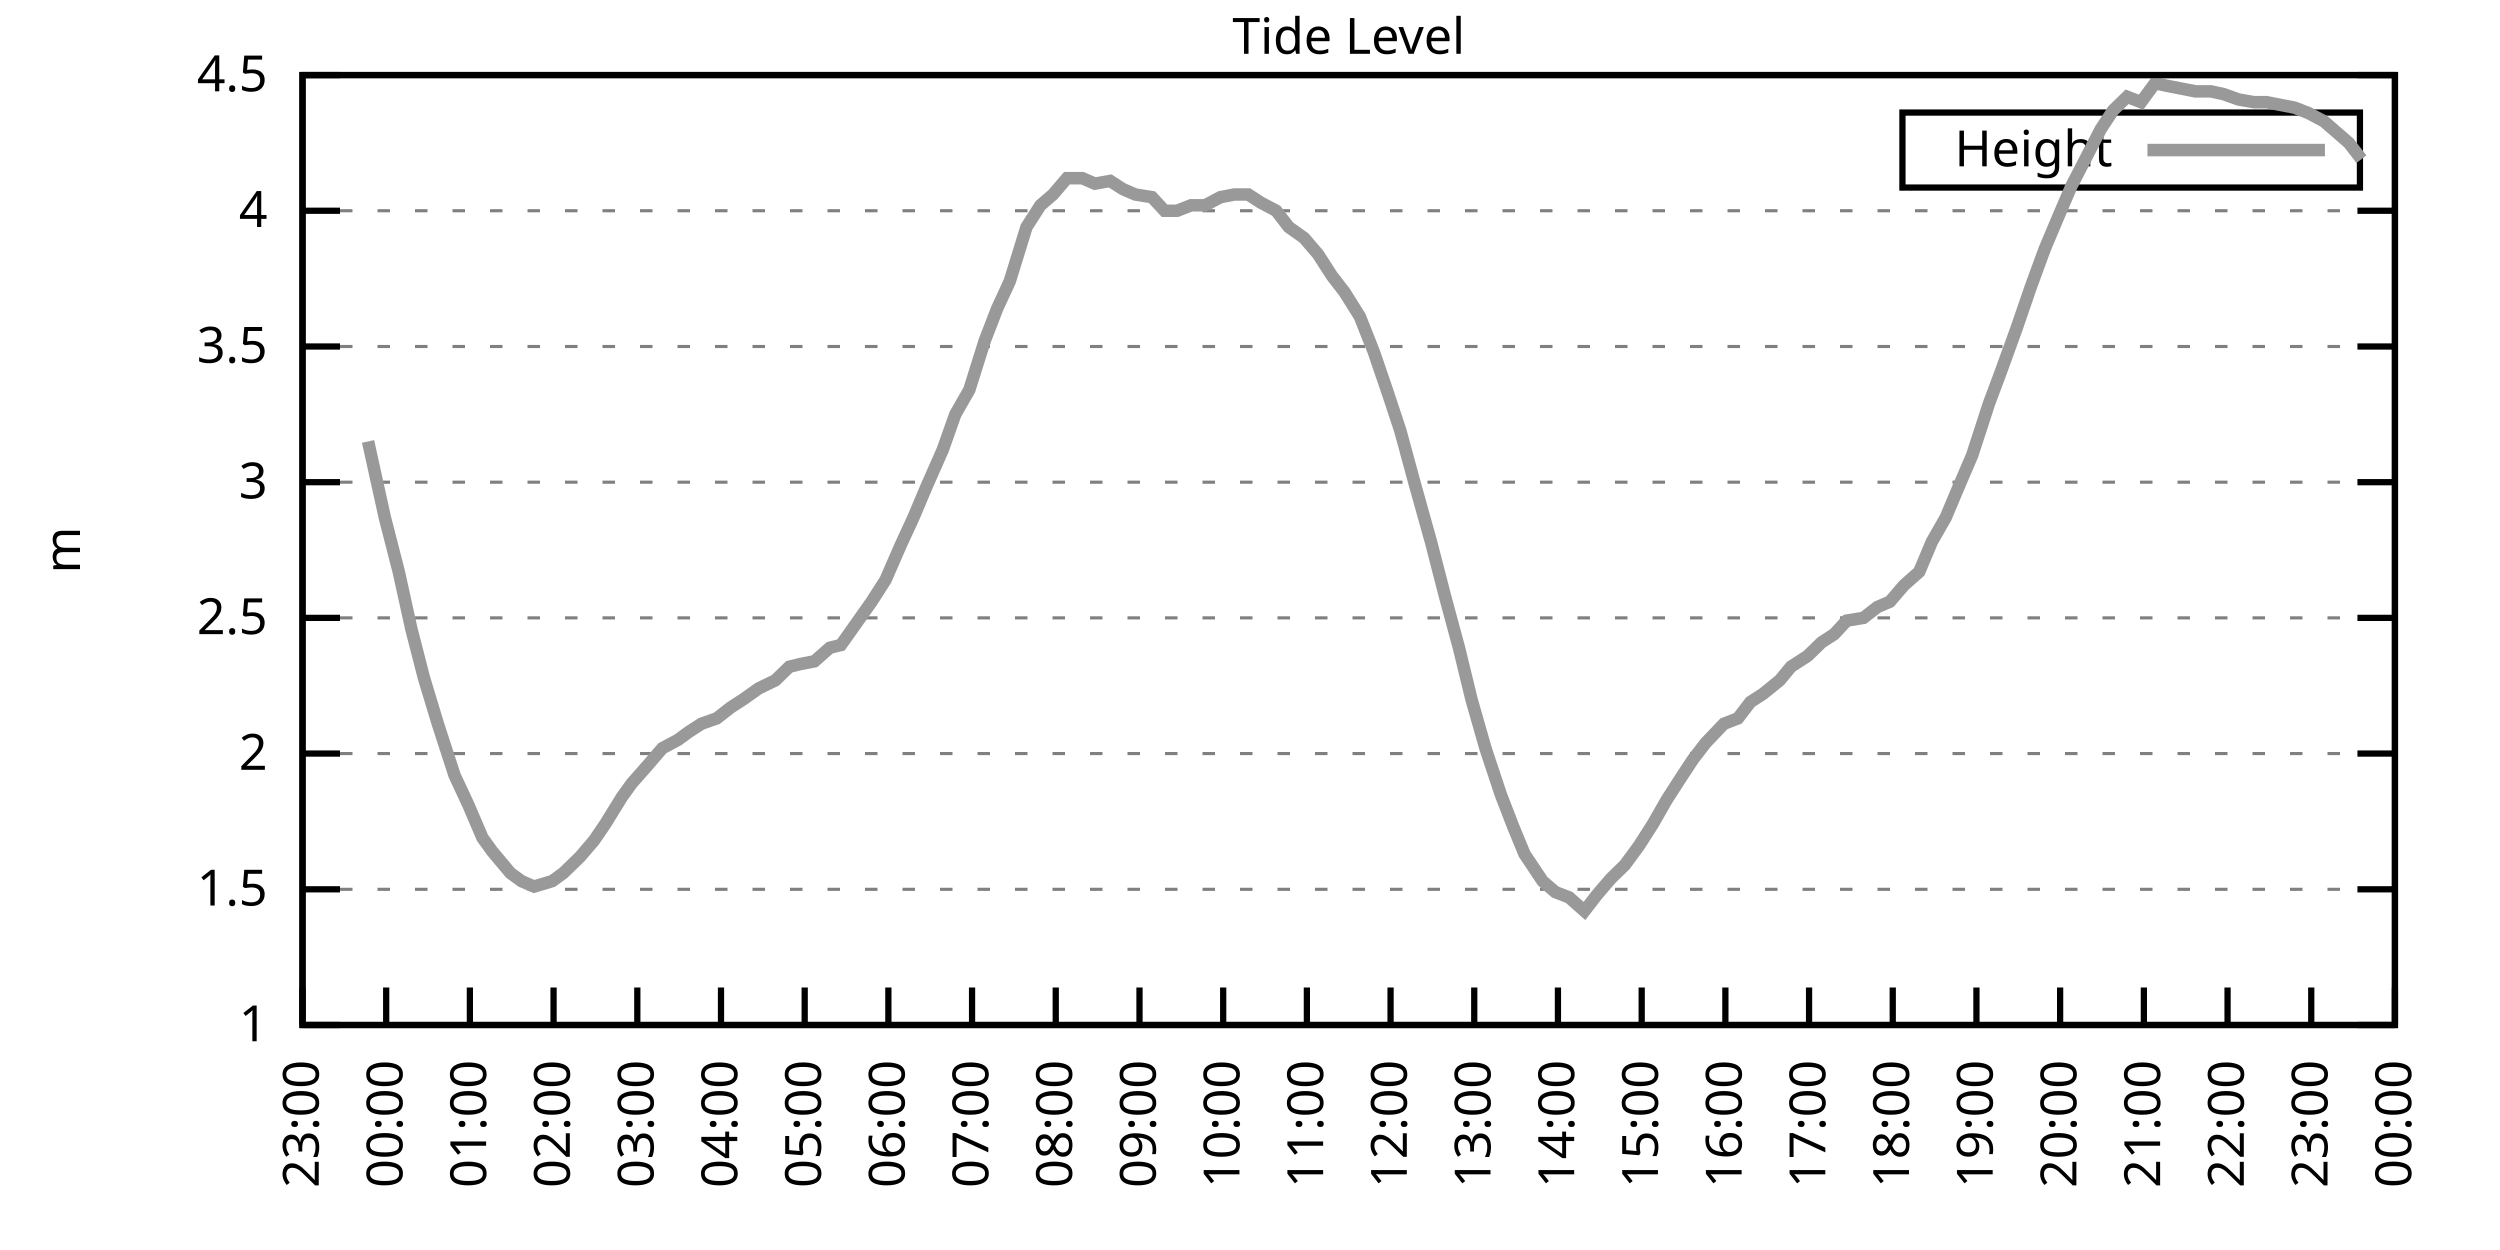
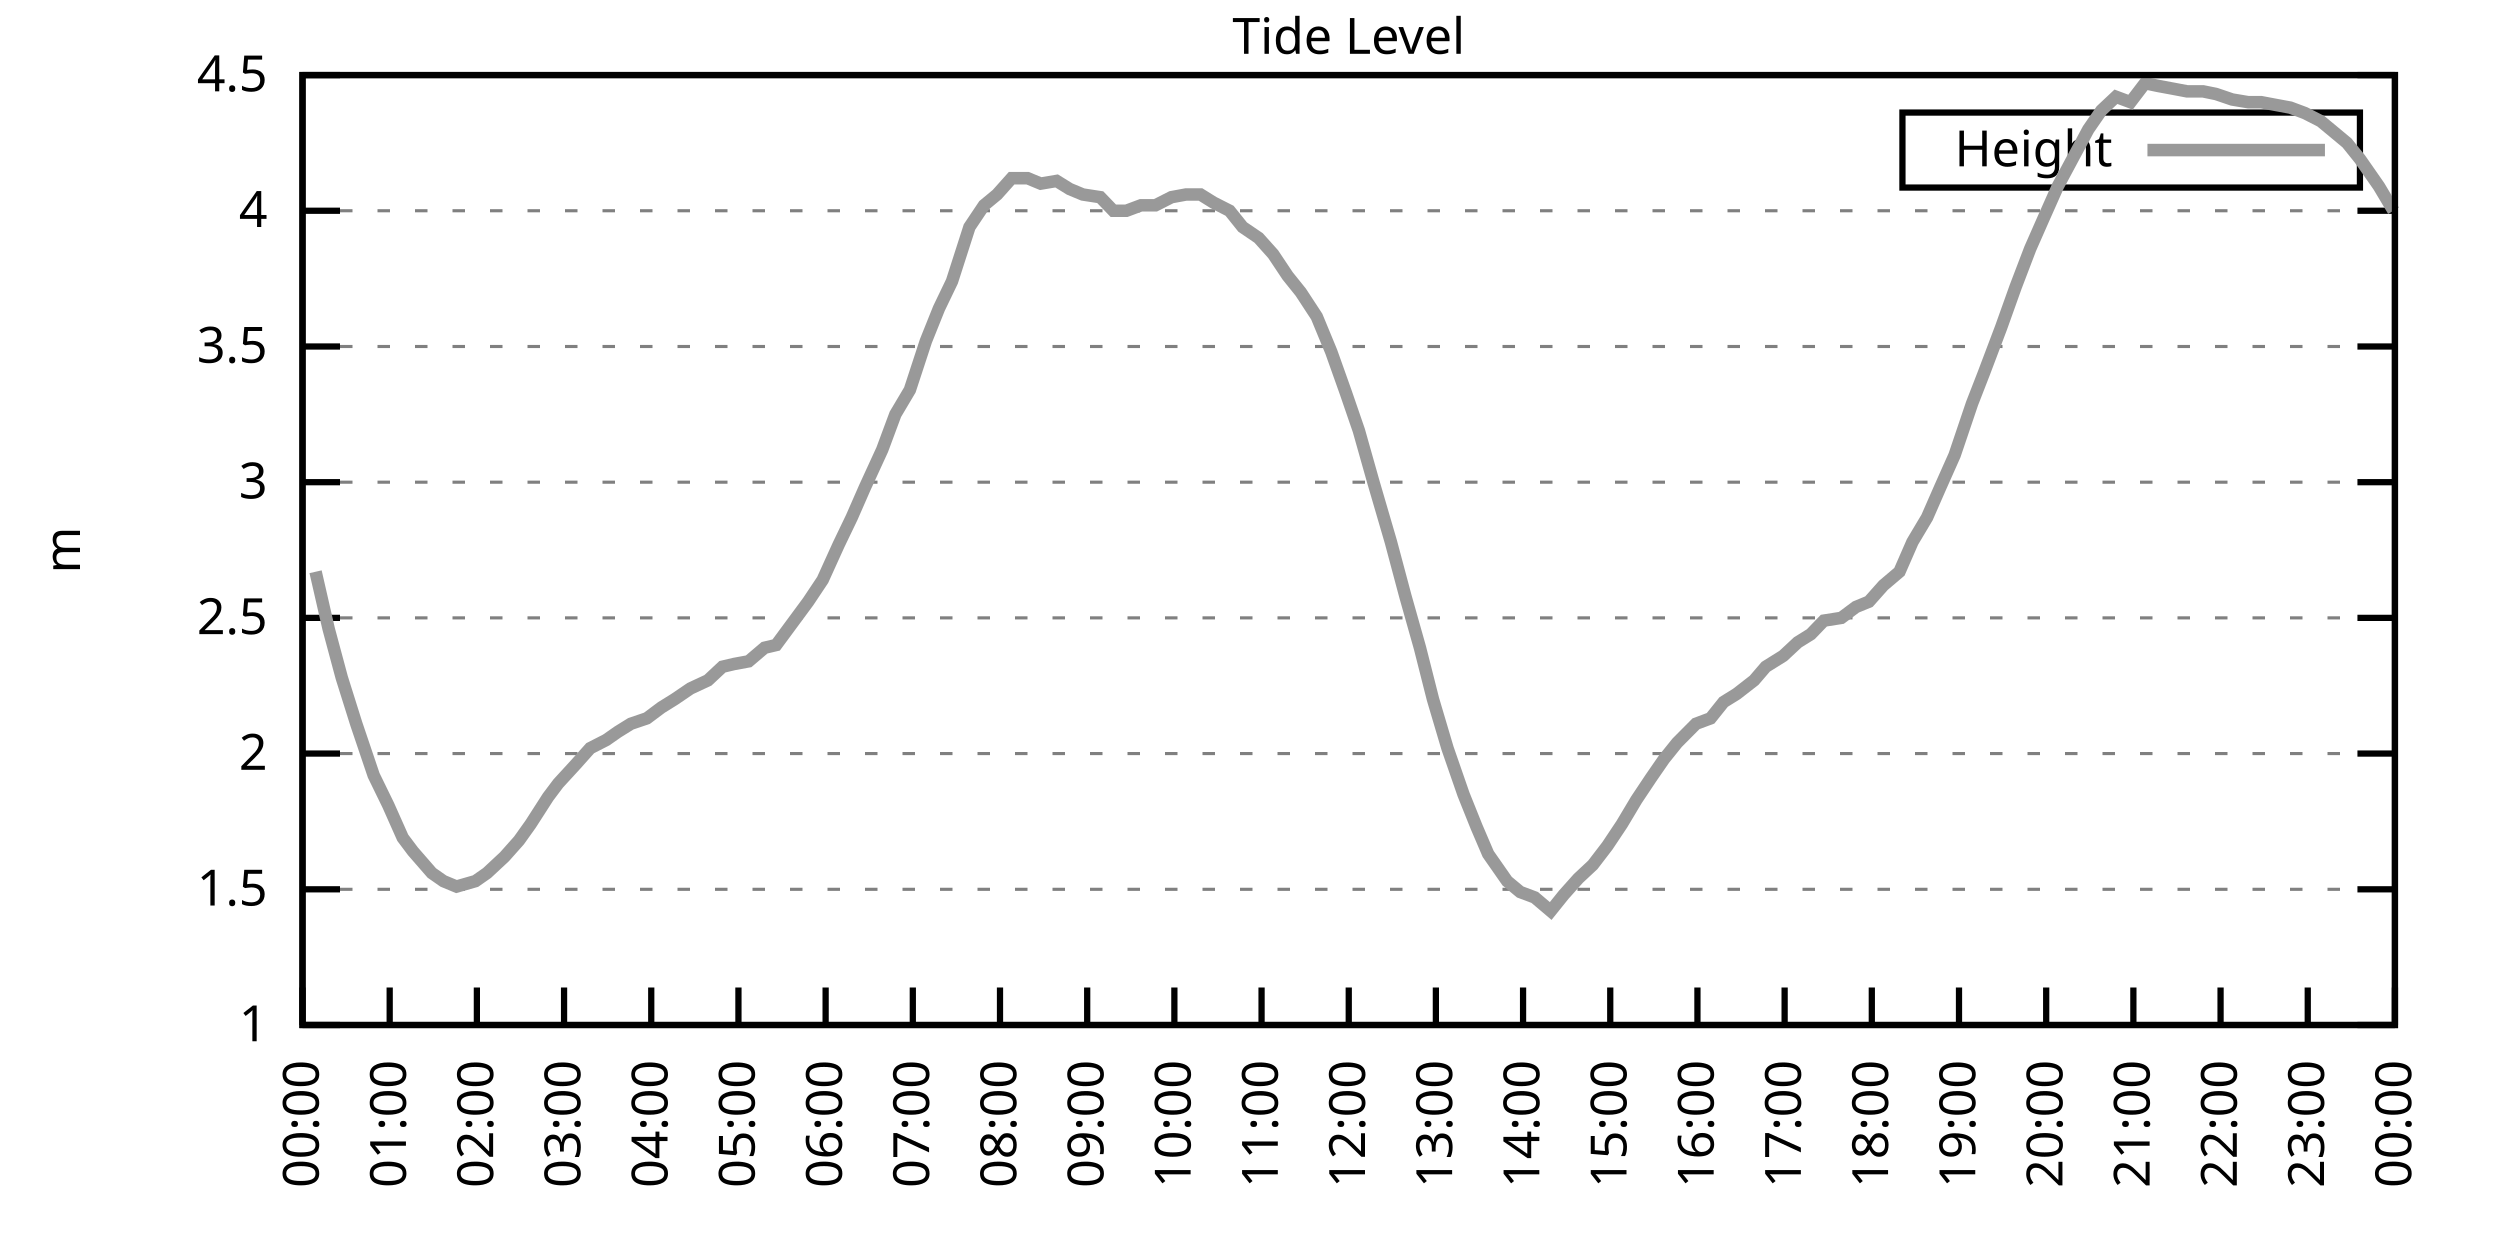
<svg xmlns="http://www.w3.org/2000/svg" xmlns:xlink="http://www.w3.org/1999/xlink" width="400" height="200" viewBox="0 0 400 200">
  <g id="gnuplot_canvas">
    <rect x="0" y="0" width="400" height="200" fill="none" />
    <defs>
      <circle id="gpDot" r="0.5" stroke-width="0.5" stroke="currentColor" />
      <path id="gpPt0" stroke-width="0.333" stroke="currentColor" d="M-1,0 h2 M0,-1 v2" />
      <path id="gpPt1" stroke-width="0.333" stroke="currentColor" d="M-1,-1 L1,1 M1,-1 L-1,1" />
      <path id="gpPt2" stroke-width="0.333" stroke="currentColor" d="M-1,0 L1,0 M0,-1 L0,1 M-1,-1 L1,1 M-1,1 L1,-1" />
      <rect id="gpPt3" stroke-width="0.333" stroke="currentColor" x="-1" y="-1" width="2" height="2" />
      <rect id="gpPt4" stroke-width="0.333" stroke="currentColor" fill="currentColor" x="-1" y="-1" width="2" height="2" />
      <circle id="gpPt5" stroke-width="0.333" stroke="currentColor" cx="0" cy="0" r="1" />
      <use xlink:href="#gpPt5" id="gpPt6" fill="currentColor" stroke="none" />
      <path id="gpPt7" stroke-width="0.333" stroke="currentColor" d="M0,-1.33 L-1.33,0.67 L1.33,0.67 z" />
      <use xlink:href="#gpPt7" id="gpPt8" fill="currentColor" stroke="none" />
      <use xlink:href="#gpPt7" id="gpPt9" stroke="currentColor" transform="rotate(180)" />
      <use xlink:href="#gpPt9" id="gpPt10" fill="currentColor" stroke="none" />
      <use xlink:href="#gpPt3" id="gpPt11" stroke="currentColor" transform="rotate(45)" />
      <use xlink:href="#gpPt11" id="gpPt12" fill="currentColor" stroke="none" />
      <path id="gpPt13" stroke-width="0.333" stroke="currentColor" d="M0,1.330 L1.265,0.411 L0.782,-1.067 L-0.782,-1.076 L-1.265,0.411 z" />
      <use xlink:href="#gpPt13" id="gpPt14" fill="currentColor" stroke="none" />
      <filter id="textbox" filterUnits="objectBoundingBox" x="0" y="0" height="1" width="1">
        <feFlood flood-color="white" flood-opacity="1" result="bgnd" />
        <feComposite in="SourceGraphic" in2="bgnd" operator="atop" />
      </filter>
      <filter id="greybox" filterUnits="objectBoundingBox" x="0" y="0" height="1" width="1">
        <feFlood flood-color="lightgrey" flood-opacity="1" result="grey" />
        <feComposite in="SourceGraphic" in2="grey" operator="atop" />
      </filter>
    </defs>
    <g fill="none" color="white" stroke="currentColor" stroke-width="1.00" stroke-linecap="butt" stroke-linejoin="miter">
</g>
    <g fill="none" color="black" stroke="currentColor" stroke-width="1.00" stroke-linecap="butt" stroke-linejoin="miter">
      <g stroke="none" shape-rendering="crispEdges">
        <polygon fill="rgb(255, 255, 255)" points="48.40,164.00 383.18,164.00 383.18,12.02 48.40,12.02 " />
      </g>
    </g>
    <g fill="none" color="black" stroke="currentColor" stroke-width="1.00" stroke-linecap="butt" stroke-linejoin="miter">
</g>
    <g fill="none" color="black" stroke="black" stroke-width="0.50" stroke-linecap="butt" stroke-linejoin="miter">
</g>
    <g fill="none" color="gray" stroke="currentColor" stroke-width="0.50" stroke-linecap="butt" stroke-linejoin="miter">
      <path stroke="gray" stroke-dasharray="2,4" class="gridline" d="M48.40,164.00 L383.19,164.00  " />
    </g>
    <g fill="none" color="gray" stroke="gray" stroke-width="1.00" stroke-linecap="butt" stroke-linejoin="miter">
</g>
    <g fill="none" color="black" stroke="currentColor" stroke-width="1.00" stroke-linecap="butt" stroke-linejoin="miter">
      <path stroke="black" d="M48.40,164.00 L54.40,164.00 M383.19,164.00 L377.19,164.00  " />
      <g transform="translate(42.80,166.60)" stroke="none" fill="black" font-family="Sans" font-size="8.00" text-anchor="end">
        <text>
          <tspan font-family="Sans"> 1</tspan>
        </text>
      </g>
    </g>
    <g fill="none" color="black" stroke="currentColor" stroke-width="1.00" stroke-linecap="butt" stroke-linejoin="miter">
</g>
    <g fill="none" color="black" stroke="black" stroke-width="0.50" stroke-linecap="butt" stroke-linejoin="miter">
</g>
    <g fill="none" color="gray" stroke="currentColor" stroke-width="0.50" stroke-linecap="butt" stroke-linejoin="miter">
      <path stroke="gray" stroke-dasharray="2,4" class="gridline" d="M48.40,142.29 L383.19,142.29  " />
    </g>
    <g fill="none" color="gray" stroke="gray" stroke-width="1.00" stroke-linecap="butt" stroke-linejoin="miter">
</g>
    <g fill="none" color="black" stroke="currentColor" stroke-width="1.00" stroke-linecap="butt" stroke-linejoin="miter">
      <path stroke="black" d="M48.40,142.29 L54.40,142.29 M383.19,142.29 L377.19,142.29  " />
      <g transform="translate(42.80,144.89)" stroke="none" fill="black" font-family="Sans" font-size="8.00" text-anchor="end">
        <text>
          <tspan font-family="Sans"> 1.5</tspan>
        </text>
      </g>
    </g>
    <g fill="none" color="black" stroke="currentColor" stroke-width="1.00" stroke-linecap="butt" stroke-linejoin="miter">
</g>
    <g fill="none" color="black" stroke="black" stroke-width="0.50" stroke-linecap="butt" stroke-linejoin="miter">
</g>
    <g fill="none" color="gray" stroke="currentColor" stroke-width="0.50" stroke-linecap="butt" stroke-linejoin="miter">
      <path stroke="gray" stroke-dasharray="2,4" class="gridline" d="M48.40,120.57 L383.19,120.57  " />
    </g>
    <g fill="none" color="gray" stroke="gray" stroke-width="1.00" stroke-linecap="butt" stroke-linejoin="miter">
</g>
    <g fill="none" color="black" stroke="currentColor" stroke-width="1.00" stroke-linecap="butt" stroke-linejoin="miter">
      <path stroke="black" d="M48.40,120.57 L54.40,120.57 M383.19,120.57 L377.19,120.57  " />
      <g transform="translate(42.80,123.17)" stroke="none" fill="black" font-family="Sans" font-size="8.00" text-anchor="end">
        <text>
          <tspan font-family="Sans"> 2</tspan>
        </text>
      </g>
    </g>
    <g fill="none" color="black" stroke="currentColor" stroke-width="1.00" stroke-linecap="butt" stroke-linejoin="miter">
</g>
    <g fill="none" color="black" stroke="black" stroke-width="0.50" stroke-linecap="butt" stroke-linejoin="miter">
</g>
    <g fill="none" color="gray" stroke="currentColor" stroke-width="0.50" stroke-linecap="butt" stroke-linejoin="miter">
      <path stroke="gray" stroke-dasharray="2,4" class="gridline" d="M48.40,98.86 L383.19,98.86  " />
    </g>
    <g fill="none" color="gray" stroke="gray" stroke-width="1.00" stroke-linecap="butt" stroke-linejoin="miter">
</g>
    <g fill="none" color="black" stroke="currentColor" stroke-width="1.00" stroke-linecap="butt" stroke-linejoin="miter">
      <path stroke="black" d="M48.40,98.86 L54.40,98.86 M383.19,98.86 L377.19,98.86  " />
      <g transform="translate(42.80,101.46)" stroke="none" fill="black" font-family="Sans" font-size="8.00" text-anchor="end">
        <text>
          <tspan font-family="Sans"> 2.5</tspan>
        </text>
      </g>
    </g>
    <g fill="none" color="black" stroke="currentColor" stroke-width="1.00" stroke-linecap="butt" stroke-linejoin="miter">
</g>
    <g fill="none" color="black" stroke="black" stroke-width="0.50" stroke-linecap="butt" stroke-linejoin="miter">
</g>
    <g fill="none" color="gray" stroke="currentColor" stroke-width="0.50" stroke-linecap="butt" stroke-linejoin="miter">
      <path stroke="gray" stroke-dasharray="2,4" class="gridline" d="M48.40,77.15 L383.19,77.15  " />
    </g>
    <g fill="none" color="gray" stroke="gray" stroke-width="1.00" stroke-linecap="butt" stroke-linejoin="miter">
</g>
    <g fill="none" color="black" stroke="currentColor" stroke-width="1.00" stroke-linecap="butt" stroke-linejoin="miter">
      <path stroke="black" d="M48.40,77.15 L54.40,77.15 M383.19,77.15 L377.19,77.15  " />
      <g transform="translate(42.80,79.75)" stroke="none" fill="black" font-family="Sans" font-size="8.00" text-anchor="end">
        <text>
          <tspan font-family="Sans"> 3</tspan>
        </text>
      </g>
    </g>
    <g fill="none" color="black" stroke="currentColor" stroke-width="1.00" stroke-linecap="butt" stroke-linejoin="miter">
</g>
    <g fill="none" color="black" stroke="black" stroke-width="0.50" stroke-linecap="butt" stroke-linejoin="miter">
</g>
    <g fill="none" color="gray" stroke="currentColor" stroke-width="0.50" stroke-linecap="butt" stroke-linejoin="miter">
      <path stroke="gray" stroke-dasharray="2,4" class="gridline" d="M48.40,55.44 L383.19,55.44  " />
    </g>
    <g fill="none" color="gray" stroke="gray" stroke-width="1.00" stroke-linecap="butt" stroke-linejoin="miter">
</g>
    <g fill="none" color="black" stroke="currentColor" stroke-width="1.00" stroke-linecap="butt" stroke-linejoin="miter">
      <path stroke="black" d="M48.40,55.44 L54.40,55.44 M383.19,55.44 L377.19,55.44  " />
      <g transform="translate(42.80,58.04)" stroke="none" fill="black" font-family="Sans" font-size="8.00" text-anchor="end">
        <text>
          <tspan font-family="Sans"> 3.5</tspan>
        </text>
      </g>
    </g>
    <g fill="none" color="black" stroke="currentColor" stroke-width="1.00" stroke-linecap="butt" stroke-linejoin="miter">
</g>
    <g fill="none" color="black" stroke="black" stroke-width="0.50" stroke-linecap="butt" stroke-linejoin="miter">
</g>
    <g fill="none" color="gray" stroke="currentColor" stroke-width="0.50" stroke-linecap="butt" stroke-linejoin="miter">
      <path stroke="gray" stroke-dasharray="2,4" class="gridline" d="M48.40,33.72 L383.19,33.72  " />
    </g>
    <g fill="none" color="gray" stroke="gray" stroke-width="1.00" stroke-linecap="butt" stroke-linejoin="miter">
</g>
    <g fill="none" color="black" stroke="currentColor" stroke-width="1.00" stroke-linecap="butt" stroke-linejoin="miter">
      <path stroke="black" d="M48.40,33.72 L54.40,33.72 M383.19,33.72 L377.19,33.72  " />
      <g transform="translate(42.80,36.32)" stroke="none" fill="black" font-family="Sans" font-size="8.00" text-anchor="end">
        <text>
          <tspan font-family="Sans"> 4</tspan>
        </text>
      </g>
    </g>
    <g fill="none" color="black" stroke="currentColor" stroke-width="1.00" stroke-linecap="butt" stroke-linejoin="miter">
</g>
    <g fill="none" color="black" stroke="black" stroke-width="0.50" stroke-linecap="butt" stroke-linejoin="miter">
</g>
    <g fill="none" color="gray" stroke="currentColor" stroke-width="0.50" stroke-linecap="butt" stroke-linejoin="miter">
      <path stroke="gray" stroke-dasharray="2,4" class="gridline" d="M48.40,12.01 L383.19,12.01  " />
    </g>
    <g fill="none" color="gray" stroke="gray" stroke-width="1.00" stroke-linecap="butt" stroke-linejoin="miter">
</g>
    <g fill="none" color="black" stroke="currentColor" stroke-width="1.00" stroke-linecap="butt" stroke-linejoin="miter">
      <path stroke="black" d="M48.40,12.01 L54.40,12.01 M383.19,12.01 L377.19,12.01  " />
      <g transform="translate(42.80,14.61)" stroke="none" fill="black" font-family="Sans" font-size="8.00" text-anchor="end">
        <text>
          <tspan font-family="Sans"> 4.5</tspan>
        </text>
      </g>
    </g>
    <g fill="none" color="black" stroke="currentColor" stroke-width="1.00" stroke-linecap="butt" stroke-linejoin="miter">
      <path stroke="black" d="M48.40,164.00 L48.40,158.00  " />
      <g transform="translate(51.00,169.60) rotate(270.00)" stroke="none" fill="black" font-family="Sans" font-size="8.00" text-anchor="end">
        <text>
-           <tspan font-family="Sans">23:00</tspan>
-         </text>
-       </g>
-     </g>
-     <g fill="none" color="black" stroke="currentColor" stroke-width="1.00" stroke-linecap="butt" stroke-linejoin="miter">
-       <path stroke="black" d="M61.79,164.00 L61.79,158.00  " />
-       <g transform="translate(64.39,169.60) rotate(270.00)" stroke="none" fill="black" font-family="Sans" font-size="8.00" text-anchor="end">
-         <text>
          <tspan font-family="Sans">00:00</tspan>
        </text>
      </g>
    </g>
    <g fill="none" color="black" stroke="currentColor" stroke-width="1.00" stroke-linecap="butt" stroke-linejoin="miter">
-       <path stroke="black" d="M75.18,164.00 L75.18,158.00  " />
-       <g transform="translate(77.78,169.60) rotate(270.00)" stroke="none" fill="black" font-family="Sans" font-size="8.00" text-anchor="end">
+       <path stroke="black" d="M62.35,164.00 L62.35,158.00  " />
+       <g transform="translate(64.95,169.60) rotate(270.00)" stroke="none" fill="black" font-family="Sans" font-size="8.00" text-anchor="end">
        <text>
          <tspan font-family="Sans">01:00</tspan>
        </text>
      </g>
    </g>
    <g fill="none" color="black" stroke="currentColor" stroke-width="1.00" stroke-linecap="butt" stroke-linejoin="miter">
-       <path stroke="black" d="M88.57,164.00 L88.57,158.00  " />
-       <g transform="translate(91.17,169.60) rotate(270.00)" stroke="none" fill="black" font-family="Sans" font-size="8.00" text-anchor="end">
+       <path stroke="black" d="M76.30,164.00 L76.30,158.00  " />
+       <g transform="translate(78.90,169.60) rotate(270.00)" stroke="none" fill="black" font-family="Sans" font-size="8.00" text-anchor="end">
        <text>
          <tspan font-family="Sans">02:00</tspan>
        </text>
      </g>
    </g>
    <g fill="none" color="black" stroke="currentColor" stroke-width="1.00" stroke-linecap="butt" stroke-linejoin="miter">
-       <path stroke="black" d="M101.97,164.00 L101.97,158.00  " />
-       <g transform="translate(104.57,169.60) rotate(270.00)" stroke="none" fill="black" font-family="Sans" font-size="8.00" text-anchor="end">
+       <path stroke="black" d="M90.25,164.00 L90.25,158.00  " />
+       <g transform="translate(92.85,169.60) rotate(270.00)" stroke="none" fill="black" font-family="Sans" font-size="8.00" text-anchor="end">
        <text>
          <tspan font-family="Sans">03:00</tspan>
        </text>
      </g>
    </g>
    <g fill="none" color="black" stroke="currentColor" stroke-width="1.00" stroke-linecap="butt" stroke-linejoin="miter">
-       <path stroke="black" d="M115.36,164.00 L115.36,158.00  " />
-       <g transform="translate(117.96,169.60) rotate(270.00)" stroke="none" fill="black" font-family="Sans" font-size="8.00" text-anchor="end">
+       <path stroke="black" d="M104.20,164.00 L104.20,158.00  " />
+       <g transform="translate(106.80,169.60) rotate(270.00)" stroke="none" fill="black" font-family="Sans" font-size="8.00" text-anchor="end">
        <text>
          <tspan font-family="Sans">04:00</tspan>
        </text>
      </g>
    </g>
    <g fill="none" color="black" stroke="currentColor" stroke-width="1.00" stroke-linecap="butt" stroke-linejoin="miter">
-       <path stroke="black" d="M128.75,164.00 L128.75,158.00  " />
-       <g transform="translate(131.35,169.60) rotate(270.00)" stroke="none" fill="black" font-family="Sans" font-size="8.00" text-anchor="end">
+       <path stroke="black" d="M118.15,164.00 L118.15,158.00  " />
+       <g transform="translate(120.75,169.60) rotate(270.00)" stroke="none" fill="black" font-family="Sans" font-size="8.00" text-anchor="end">
        <text>
          <tspan font-family="Sans">05:00</tspan>
        </text>
      </g>
    </g>
    <g fill="none" color="black" stroke="currentColor" stroke-width="1.00" stroke-linecap="butt" stroke-linejoin="miter">
-       <path stroke="black" d="M142.14,164.00 L142.14,158.00  " />
-       <g transform="translate(144.74,169.60) rotate(270.00)" stroke="none" fill="black" font-family="Sans" font-size="8.00" text-anchor="end">
+       <path stroke="black" d="M132.10,164.00 L132.10,158.00  " />
+       <g transform="translate(134.70,169.60) rotate(270.00)" stroke="none" fill="black" font-family="Sans" font-size="8.00" text-anchor="end">
        <text>
          <tspan font-family="Sans">06:00</tspan>
        </text>
      </g>
    </g>
    <g fill="none" color="black" stroke="currentColor" stroke-width="1.00" stroke-linecap="butt" stroke-linejoin="miter">
-       <path stroke="black" d="M155.53,164.00 L155.53,158.00  " />
-       <g transform="translate(158.13,169.60) rotate(270.00)" stroke="none" fill="black" font-family="Sans" font-size="8.00" text-anchor="end">
+       <path stroke="black" d="M146.05,164.00 L146.05,158.00  " />
+       <g transform="translate(148.65,169.60) rotate(270.00)" stroke="none" fill="black" font-family="Sans" font-size="8.00" text-anchor="end">
        <text>
          <tspan font-family="Sans">07:00</tspan>
        </text>
      </g>
    </g>
    <g fill="none" color="black" stroke="currentColor" stroke-width="1.00" stroke-linecap="butt" stroke-linejoin="miter">
-       <path stroke="black" d="M168.92,164.00 L168.92,158.00  " />
-       <g transform="translate(171.52,169.60) rotate(270.00)" stroke="none" fill="black" font-family="Sans" font-size="8.00" text-anchor="end">
+       <path stroke="black" d="M160.00,164.00 L160.00,158.00  " />
+       <g transform="translate(162.60,169.60) rotate(270.00)" stroke="none" fill="black" font-family="Sans" font-size="8.00" text-anchor="end">
        <text>
          <tspan font-family="Sans">08:00</tspan>
        </text>
      </g>
    </g>
    <g fill="none" color="black" stroke="currentColor" stroke-width="1.00" stroke-linecap="butt" stroke-linejoin="miter">
-       <path stroke="black" d="M182.32,164.00 L182.32,158.00  " />
-       <g transform="translate(184.92,169.60) rotate(270.00)" stroke="none" fill="black" font-family="Sans" font-size="8.00" text-anchor="end">
+       <path stroke="black" d="M173.95,164.00 L173.95,158.00  " />
+       <g transform="translate(176.55,169.60) rotate(270.00)" stroke="none" fill="black" font-family="Sans" font-size="8.00" text-anchor="end">
        <text>
          <tspan font-family="Sans">09:00</tspan>
        </text>
      </g>
    </g>
    <g fill="none" color="black" stroke="currentColor" stroke-width="1.00" stroke-linecap="butt" stroke-linejoin="miter">
-       <path stroke="black" d="M195.71,164.00 L195.71,158.00  " />
-       <g transform="translate(198.31,169.60) rotate(270.00)" stroke="none" fill="black" font-family="Sans" font-size="8.00" text-anchor="end">
+       <path stroke="black" d="M187.90,164.00 L187.90,158.00  " />
+       <g transform="translate(190.50,169.60) rotate(270.00)" stroke="none" fill="black" font-family="Sans" font-size="8.00" text-anchor="end">
        <text>
          <tspan font-family="Sans">10:00</tspan>
        </text>
      </g>
    </g>
    <g fill="none" color="black" stroke="currentColor" stroke-width="1.00" stroke-linecap="butt" stroke-linejoin="miter">
-       <path stroke="black" d="M209.10,164.00 L209.10,158.00  " />
-       <g transform="translate(211.70,169.60) rotate(270.00)" stroke="none" fill="black" font-family="Sans" font-size="8.00" text-anchor="end">
+       <path stroke="black" d="M201.85,164.00 L201.85,158.00  " />
+       <g transform="translate(204.45,169.60) rotate(270.00)" stroke="none" fill="black" font-family="Sans" font-size="8.00" text-anchor="end">
        <text>
          <tspan font-family="Sans">11:00</tspan>
        </text>
      </g>
    </g>
    <g fill="none" color="black" stroke="currentColor" stroke-width="1.00" stroke-linecap="butt" stroke-linejoin="miter">
-       <path stroke="black" d="M222.49,164.00 L222.49,158.00  " />
-       <g transform="translate(225.09,169.60) rotate(270.00)" stroke="none" fill="black" font-family="Sans" font-size="8.00" text-anchor="end">
+       <path stroke="black" d="M215.80,164.00 L215.80,158.00  " />
+       <g transform="translate(218.40,169.60) rotate(270.00)" stroke="none" fill="black" font-family="Sans" font-size="8.00" text-anchor="end">
        <text>
          <tspan font-family="Sans">12:00</tspan>
        </text>
      </g>
    </g>
    <g fill="none" color="black" stroke="currentColor" stroke-width="1.00" stroke-linecap="butt" stroke-linejoin="miter">
-       <path stroke="black" d="M235.88,164.00 L235.88,158.00  " />
-       <g transform="translate(238.48,169.60) rotate(270.00)" stroke="none" fill="black" font-family="Sans" font-size="8.00" text-anchor="end">
+       <path stroke="black" d="M229.74,164.00 L229.74,158.00  " />
+       <g transform="translate(232.34,169.60) rotate(270.00)" stroke="none" fill="black" font-family="Sans" font-size="8.00" text-anchor="end">
        <text>
          <tspan font-family="Sans">13:00</tspan>
        </text>
      </g>
    </g>
    <g fill="none" color="black" stroke="currentColor" stroke-width="1.00" stroke-linecap="butt" stroke-linejoin="miter">
-       <path stroke="black" d="M249.27,164.00 L249.27,158.00  " />
-       <g transform="translate(251.87,169.60) rotate(270.00)" stroke="none" fill="black" font-family="Sans" font-size="8.00" text-anchor="end">
+       <path stroke="black" d="M243.69,164.00 L243.69,158.00  " />
+       <g transform="translate(246.29,169.60) rotate(270.00)" stroke="none" fill="black" font-family="Sans" font-size="8.00" text-anchor="end">
        <text>
          <tspan font-family="Sans">14:00</tspan>
        </text>
      </g>
    </g>
    <g fill="none" color="black" stroke="currentColor" stroke-width="1.00" stroke-linecap="butt" stroke-linejoin="miter">
-       <path stroke="black" d="M262.67,164.00 L262.67,158.00  " />
-       <g transform="translate(265.27,169.60) rotate(270.00)" stroke="none" fill="black" font-family="Sans" font-size="8.00" text-anchor="end">
+       <path stroke="black" d="M257.64,164.00 L257.64,158.00  " />
+       <g transform="translate(260.24,169.60) rotate(270.00)" stroke="none" fill="black" font-family="Sans" font-size="8.00" text-anchor="end">
        <text>
          <tspan font-family="Sans">15:00</tspan>
        </text>
      </g>
    </g>
    <g fill="none" color="black" stroke="currentColor" stroke-width="1.00" stroke-linecap="butt" stroke-linejoin="miter">
-       <path stroke="black" d="M276.06,164.00 L276.06,158.00  " />
-       <g transform="translate(278.66,169.60) rotate(270.00)" stroke="none" fill="black" font-family="Sans" font-size="8.00" text-anchor="end">
+       <path stroke="black" d="M271.59,164.00 L271.59,158.00  " />
+       <g transform="translate(274.19,169.60) rotate(270.00)" stroke="none" fill="black" font-family="Sans" font-size="8.00" text-anchor="end">
        <text>
          <tspan font-family="Sans">16:00</tspan>
        </text>
      </g>
    </g>
    <g fill="none" color="black" stroke="currentColor" stroke-width="1.00" stroke-linecap="butt" stroke-linejoin="miter">
-       <path stroke="black" d="M289.45,164.00 L289.45,158.00  " />
-       <g transform="translate(292.05,169.60) rotate(270.00)" stroke="none" fill="black" font-family="Sans" font-size="8.00" text-anchor="end">
+       <path stroke="black" d="M285.54,164.00 L285.54,158.00  " />
+       <g transform="translate(288.14,169.60) rotate(270.00)" stroke="none" fill="black" font-family="Sans" font-size="8.00" text-anchor="end">
        <text>
          <tspan font-family="Sans">17:00</tspan>
        </text>
      </g>
    </g>
    <g fill="none" color="black" stroke="currentColor" stroke-width="1.00" stroke-linecap="butt" stroke-linejoin="miter">
-       <path stroke="black" d="M302.84,164.00 L302.84,158.00  " />
-       <g transform="translate(305.44,169.60) rotate(270.00)" stroke="none" fill="black" font-family="Sans" font-size="8.00" text-anchor="end">
+       <path stroke="black" d="M299.49,164.00 L299.49,158.00  " />
+       <g transform="translate(302.09,169.60) rotate(270.00)" stroke="none" fill="black" font-family="Sans" font-size="8.00" text-anchor="end">
        <text>
          <tspan font-family="Sans">18:00</tspan>
        </text>
      </g>
    </g>
    <g fill="none" color="black" stroke="currentColor" stroke-width="1.00" stroke-linecap="butt" stroke-linejoin="miter">
-       <path stroke="black" d="M316.23,164.00 L316.23,158.00  " />
-       <g transform="translate(318.83,169.60) rotate(270.00)" stroke="none" fill="black" font-family="Sans" font-size="8.00" text-anchor="end">
+       <path stroke="black" d="M313.44,164.00 L313.44,158.00  " />
+       <g transform="translate(316.04,169.60) rotate(270.00)" stroke="none" fill="black" font-family="Sans" font-size="8.00" text-anchor="end">
        <text>
          <tspan font-family="Sans">19:00</tspan>
        </text>
      </g>
    </g>
    <g fill="none" color="black" stroke="currentColor" stroke-width="1.00" stroke-linecap="butt" stroke-linejoin="miter">
-       <path stroke="black" d="M329.62,164.00 L329.62,158.00  " />
-       <g transform="translate(332.22,169.60) rotate(270.00)" stroke="none" fill="black" font-family="Sans" font-size="8.00" text-anchor="end">
+       <path stroke="black" d="M327.39,164.00 L327.39,158.00  " />
+       <g transform="translate(329.99,169.60) rotate(270.00)" stroke="none" fill="black" font-family="Sans" font-size="8.00" text-anchor="end">
        <text>
          <tspan font-family="Sans">20:00</tspan>
        </text>
      </g>
    </g>
    <g fill="none" color="black" stroke="currentColor" stroke-width="1.00" stroke-linecap="butt" stroke-linejoin="miter">
-       <path stroke="black" d="M343.02,164.00 L343.02,158.00  " />
-       <g transform="translate(345.62,169.60) rotate(270.00)" stroke="none" fill="black" font-family="Sans" font-size="8.00" text-anchor="end">
+       <path stroke="black" d="M341.34,164.00 L341.34,158.00  " />
+       <g transform="translate(343.94,169.60) rotate(270.00)" stroke="none" fill="black" font-family="Sans" font-size="8.00" text-anchor="end">
        <text>
          <tspan font-family="Sans">21:00</tspan>
        </text>
      </g>
    </g>
    <g fill="none" color="black" stroke="currentColor" stroke-width="1.00" stroke-linecap="butt" stroke-linejoin="miter">
-       <path stroke="black" d="M356.41,164.00 L356.41,158.00  " />
-       <g transform="translate(359.01,169.60) rotate(270.00)" stroke="none" fill="black" font-family="Sans" font-size="8.00" text-anchor="end">
+       <path stroke="black" d="M355.29,164.00 L355.29,158.00  " />
+       <g transform="translate(357.89,169.60) rotate(270.00)" stroke="none" fill="black" font-family="Sans" font-size="8.00" text-anchor="end">
        <text>
          <tspan font-family="Sans">22:00</tspan>
        </text>
      </g>
    </g>
    <g fill="none" color="black" stroke="currentColor" stroke-width="1.00" stroke-linecap="butt" stroke-linejoin="miter">
-       <path stroke="black" d="M369.80,164.00 L369.80,158.00  " />
-       <g transform="translate(372.40,169.60) rotate(270.00)" stroke="none" fill="black" font-family="Sans" font-size="8.00" text-anchor="end">
+       <path stroke="black" d="M369.24,164.00 L369.24,158.00  " />
+       <g transform="translate(371.84,169.60) rotate(270.00)" stroke="none" fill="black" font-family="Sans" font-size="8.00" text-anchor="end">
        <text>
          <tspan font-family="Sans">23:00</tspan>
        </text>
      </g>
    </g>
    <g fill="none" color="black" stroke="currentColor" stroke-width="1.00" stroke-linecap="butt" stroke-linejoin="miter">
      <path stroke="black" d="M383.19,164.00 L383.19,158.00  " />
      <g transform="translate(385.79,169.60) rotate(270.00)" stroke="none" fill="black" font-family="Sans" font-size="8.00" text-anchor="end">
        <text>
          <tspan font-family="Sans">00:00</tspan>
        </text>
      </g>
    </g>
    <g fill="none" color="black" stroke="currentColor" stroke-width="1.00" stroke-linecap="butt" stroke-linejoin="miter">
</g>
    <g fill="none" color="black" stroke="currentColor" stroke-width="1.00" stroke-linecap="butt" stroke-linejoin="miter">
      <path stroke="black" d="M48.40,12.01 L48.40,164.00 L383.19,164.00 L383.19,12.01 L48.40,12.01 Z  " />
    </g>
    <g fill="none" color="black" stroke="currentColor" stroke-width="1.00" stroke-linecap="butt" stroke-linejoin="miter">
</g>
    <g fill="none" color="black" stroke="currentColor" stroke-width="1.00" stroke-linecap="butt" stroke-linejoin="miter">
      <path stroke="black" d="M304.39,30.01 L304.39,18.01 L377.59,18.01 L377.59,30.01 L304.39,30.01 Z  " />
    </g>
    <g id="Tide_level_plot_1">
      <g fill="none" color="white" stroke="black" stroke-width="2.00" stroke-linecap="butt" stroke-linejoin="miter">
</g>
      <g fill="none" color="black" stroke="currentColor" stroke-width="2.00" stroke-linecap="butt" stroke-linejoin="miter">
        <g transform="translate(337.99,26.61)" stroke="none" fill="black" font-family="Sans" font-size="8.00" text-anchor="end">
          <text>
            <tspan font-family="Sans">Height</tspan>
          </text>
        </g>
      </g>
      <g fill="none" color="black" stroke="currentColor" stroke-width="2.00" stroke-linecap="butt" stroke-linejoin="miter">
-         <path stroke="rgb(153, 153, 153)" d="M343.59,24.01 L371.99,24.01 M58.89,70.63 L61.57,82.79 L63.80,91.48 L65.81,100.60 L67.82,108.42 L70.05,115.80   L72.73,124.05 L74.96,128.83 L77.19,134.04 L78.75,136.21 L81.66,139.68 L83.44,140.98 L85.45,141.85 L88.35,140.98   L90.14,139.68 L92.82,137.08 L95.05,134.47 L96.83,131.86 L99.51,127.52 L101.07,125.35 L103.75,122.31 L105.98,119.71   L108.44,118.40 L110.22,117.10 L112.23,115.80 L114.69,114.93 L116.92,113.19 L118.93,111.89 L121.38,110.15 L124.06,108.85   L126.29,106.68 L128.08,106.24 L130.31,105.81 L132.77,103.64 L134.55,103.20 L137.01,99.73 L139.46,96.26 L141.69,92.78   L144.15,87.14 L146.16,82.79 L148.17,78.02 L150.85,71.94 L152.85,66.29 L155.09,62.38 L157.54,54.57 L159.55,49.36   L161.56,45.01 L164.24,36.33 L166.47,32.85 L168.48,31.12 L170.71,28.51 L173.17,28.51 L175.17,29.38 L177.63,28.95   L179.64,30.25 L181.65,31.12 L184.32,31.55 L186.33,33.72 L188.34,33.72 L190.57,32.85 L192.81,32.85 L195.26,31.55   L197.49,31.12 L199.73,31.12 L201.73,32.42 L204.19,33.72 L206.20,36.33 L208.65,38.07 L210.88,40.67 L213.12,44.15   L215.13,46.75 L217.58,50.66 L219.81,56.30 L222.04,62.82 L224.05,68.90 L226.29,77.15 L228.96,86.70 L231.20,95.39   L233.43,103.64 L235.44,111.89 L237.67,119.71 L240.12,127.09 L242.13,132.30 L243.92,136.64 L246.82,140.98 L248.83,142.72   L251.06,143.59 L253.51,145.76 L255.52,143.16 L257.76,140.55 L259.99,138.38 L262.22,135.34 L264.45,131.86 L266.68,127.96   L268.92,124.48 L270.92,121.44 L272.93,118.84 L275.83,115.80 L278.07,114.93 L280.07,112.32 L282.08,111.02 L284.76,108.85   L286.55,106.68 L289.23,104.94 L291.46,102.77 L293.47,101.47 L295.48,99.30 L298.15,98.86 L300.39,97.12 L302.39,96.26   L304.63,93.65 L307.08,91.48 L309.09,86.70 L311.32,82.79 L313.33,78.02 L315.56,72.81 L318.24,64.56 L320.03,59.78   L322.70,52.40 L324.94,45.88 L327.17,39.80 L329.18,35.03 L331.41,29.81 L333.42,25.91 L336.10,20.70 L338.10,17.66   L340.34,15.48 L342.57,16.35 L344.80,13.31 L346.81,13.75 L349.04,14.18 L351.27,14.62 L353.73,14.62 L355.74,15.05   L358.19,15.92 L360.65,16.35 L362.66,16.35 L364.89,16.79 L367.12,17.22 L369.35,18.09 L371.81,19.39 L373.82,21.13   L375.82,22.87 L377.83,25.47  " />
+         <path stroke="rgb(153, 153, 153)" d="M343.59,24.01 L371.99,24.01 M50.49,91.48 L52.58,100.60 L54.68,108.42 L57.00,115.80 L59.79,124.05 L62.12,128.83   L64.44,134.04 L66.07,136.21 L69.09,139.68 L70.95,140.98 L73.04,141.85 L76.07,140.98 L77.93,139.68 L80.72,137.08   L83.04,134.47 L84.90,131.86 L87.69,127.52 L89.32,125.35 L92.11,122.31 L94.43,119.71 L96.99,118.40 L98.85,117.10   L100.94,115.80 L103.50,114.93 L105.83,113.19 L107.92,111.89 L110.48,110.15 L113.27,108.85 L115.59,106.68 L117.45,106.24   L119.78,105.81 L122.33,103.64 L124.19,103.20 L126.75,99.73 L129.31,96.26 L131.63,92.78 L134.19,87.14 L136.28,82.79   L138.37,78.02 L141.16,71.94 L143.26,66.29 L145.58,62.38 L148.14,54.57 L150.23,49.36 L152.32,45.01 L155.11,36.33   L157.44,32.85 L159.53,31.12 L161.86,28.51 L164.41,28.51 L166.51,29.38 L169.06,28.95 L171.16,30.25 L173.25,31.12   L176.04,31.55 L178.13,33.72 L180.22,33.72 L182.55,32.85 L184.87,32.85 L187.43,31.55 L189.76,31.12 L192.08,31.12   L194.17,32.42 L196.73,33.72 L198.82,36.33 L201.38,38.07 L203.71,40.67 L206.03,44.15 L208.12,46.75 L210.68,50.66   L213.01,56.30 L215.33,62.82 L217.42,68.90 L219.75,77.15 L222.54,86.70 L224.86,95.39 L227.19,103.64 L229.28,111.89   L231.60,119.71 L234.16,127.09 L236.25,132.30 L238.11,136.64 L241.14,140.98 L243.23,142.72 L245.55,143.59 L248.11,145.76   L250.20,143.16 L252.53,140.55 L254.85,138.38 L257.18,135.34 L259.50,131.86 L261.83,127.96 L264.15,124.48 L266.25,121.44   L268.34,118.84 L271.36,115.80 L273.69,114.93 L275.78,112.32 L277.87,111.02 L280.66,108.85 L282.52,106.68 L285.31,104.94   L287.64,102.77 L289.73,101.47 L291.82,99.30 L294.61,98.86 L296.94,97.12 L299.03,96.26 L301.35,93.65 L303.91,91.48   L306.00,86.70 L308.33,82.79 L310.42,78.02 L312.74,72.81 L315.53,64.56 L317.39,59.78 L320.18,52.40 L322.51,45.88   L324.83,39.80 L326.93,35.03 L329.25,29.81 L331.34,25.91 L334.13,20.70 L336.23,17.66 L338.55,15.48 L340.88,16.35   L343.20,13.31 L345.29,13.75 L347.62,14.18 L349.94,14.62 L352.50,14.62 L354.59,15.05 L357.15,15.92 L359.71,16.35   L361.80,16.35 L364.13,16.79 L366.45,17.22 L368.78,18.09 L371.33,19.39 L373.43,21.13 L375.52,22.87 L377.61,25.47   L380.63,29.81 L382.96,33.72  " />
      </g>
    </g>
    <g fill="none" color="black" stroke="currentColor" stroke-width="2.00" stroke-linecap="butt" stroke-linejoin="miter">
</g>
    <g fill="none" color="black" stroke="black" stroke-width="1.00" stroke-linecap="butt" stroke-linejoin="miter">
</g>
    <g fill="none" color="black" stroke="currentColor" stroke-width="1.00" stroke-linecap="butt" stroke-linejoin="miter">
      <path stroke="black" d="M48.40,12.01 L48.40,164.00 L383.19,164.00 L383.19,12.01 L48.40,12.01 Z  " />
      <g transform="translate(12.80,88.01) rotate(270.00)" stroke="none" fill="black" font-family="Sans" font-size="8.00" text-anchor="middle">
        <text>
          <tspan font-family="Sans">m</tspan>
        </text>
      </g>
    </g>
    <g fill="none" color="black" stroke="currentColor" stroke-width="1.00" stroke-linecap="butt" stroke-linejoin="miter">
</g>
    <g fill="none" color="black" stroke="currentColor" stroke-width="1.00" stroke-linecap="butt" stroke-linejoin="miter">
      <g transform="translate(215.79,8.61)" stroke="none" fill="black" font-family="Sans" font-size="8.00" text-anchor="middle">
        <text>
          <tspan font-family="Sans">Tide Level</tspan>
        </text>
      </g>
    </g>
    <g fill="none" color="black" stroke="currentColor" stroke-width="1.00" stroke-linecap="butt" stroke-linejoin="miter">
</g>
  </g>
</svg>
